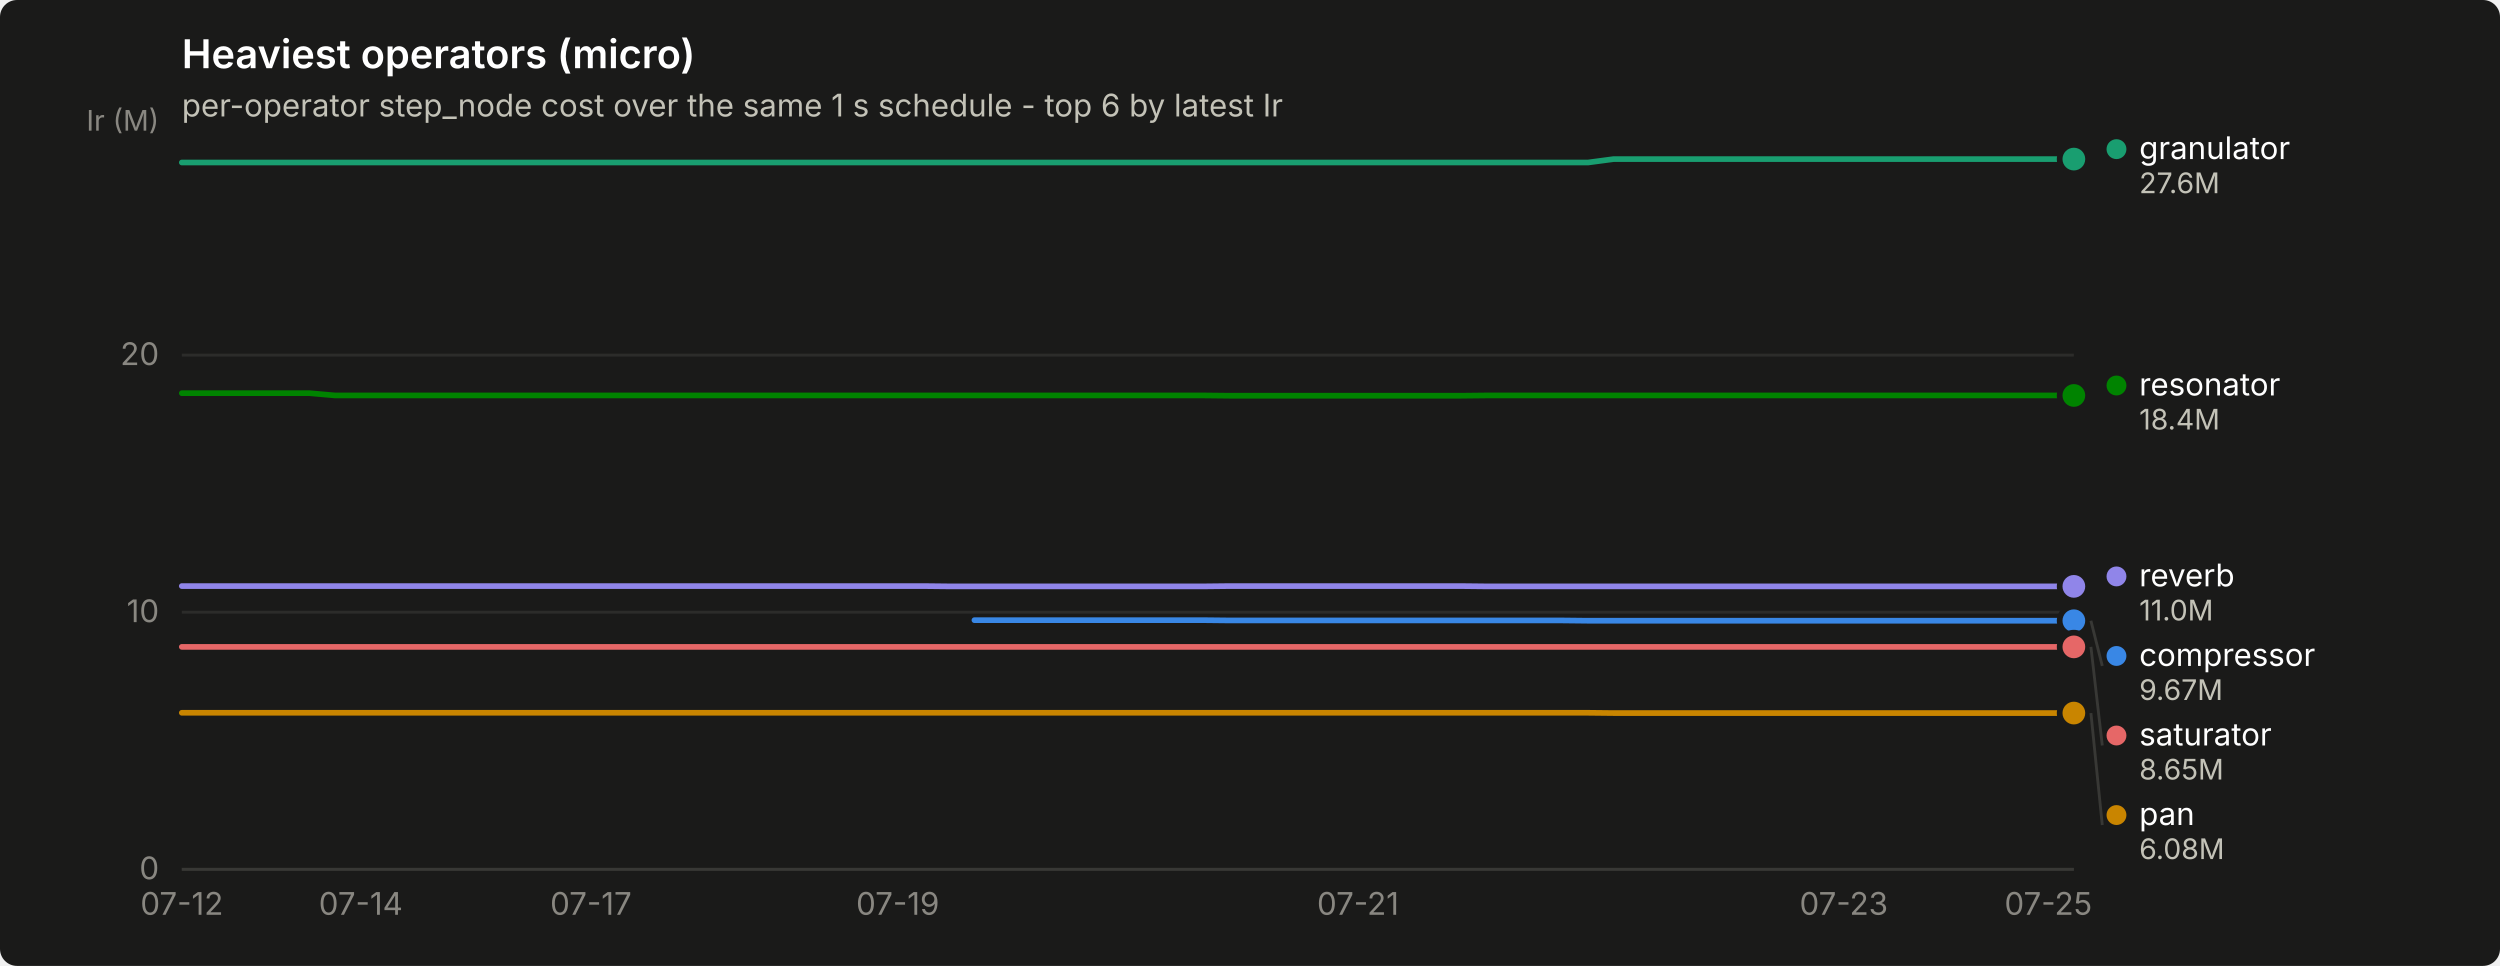
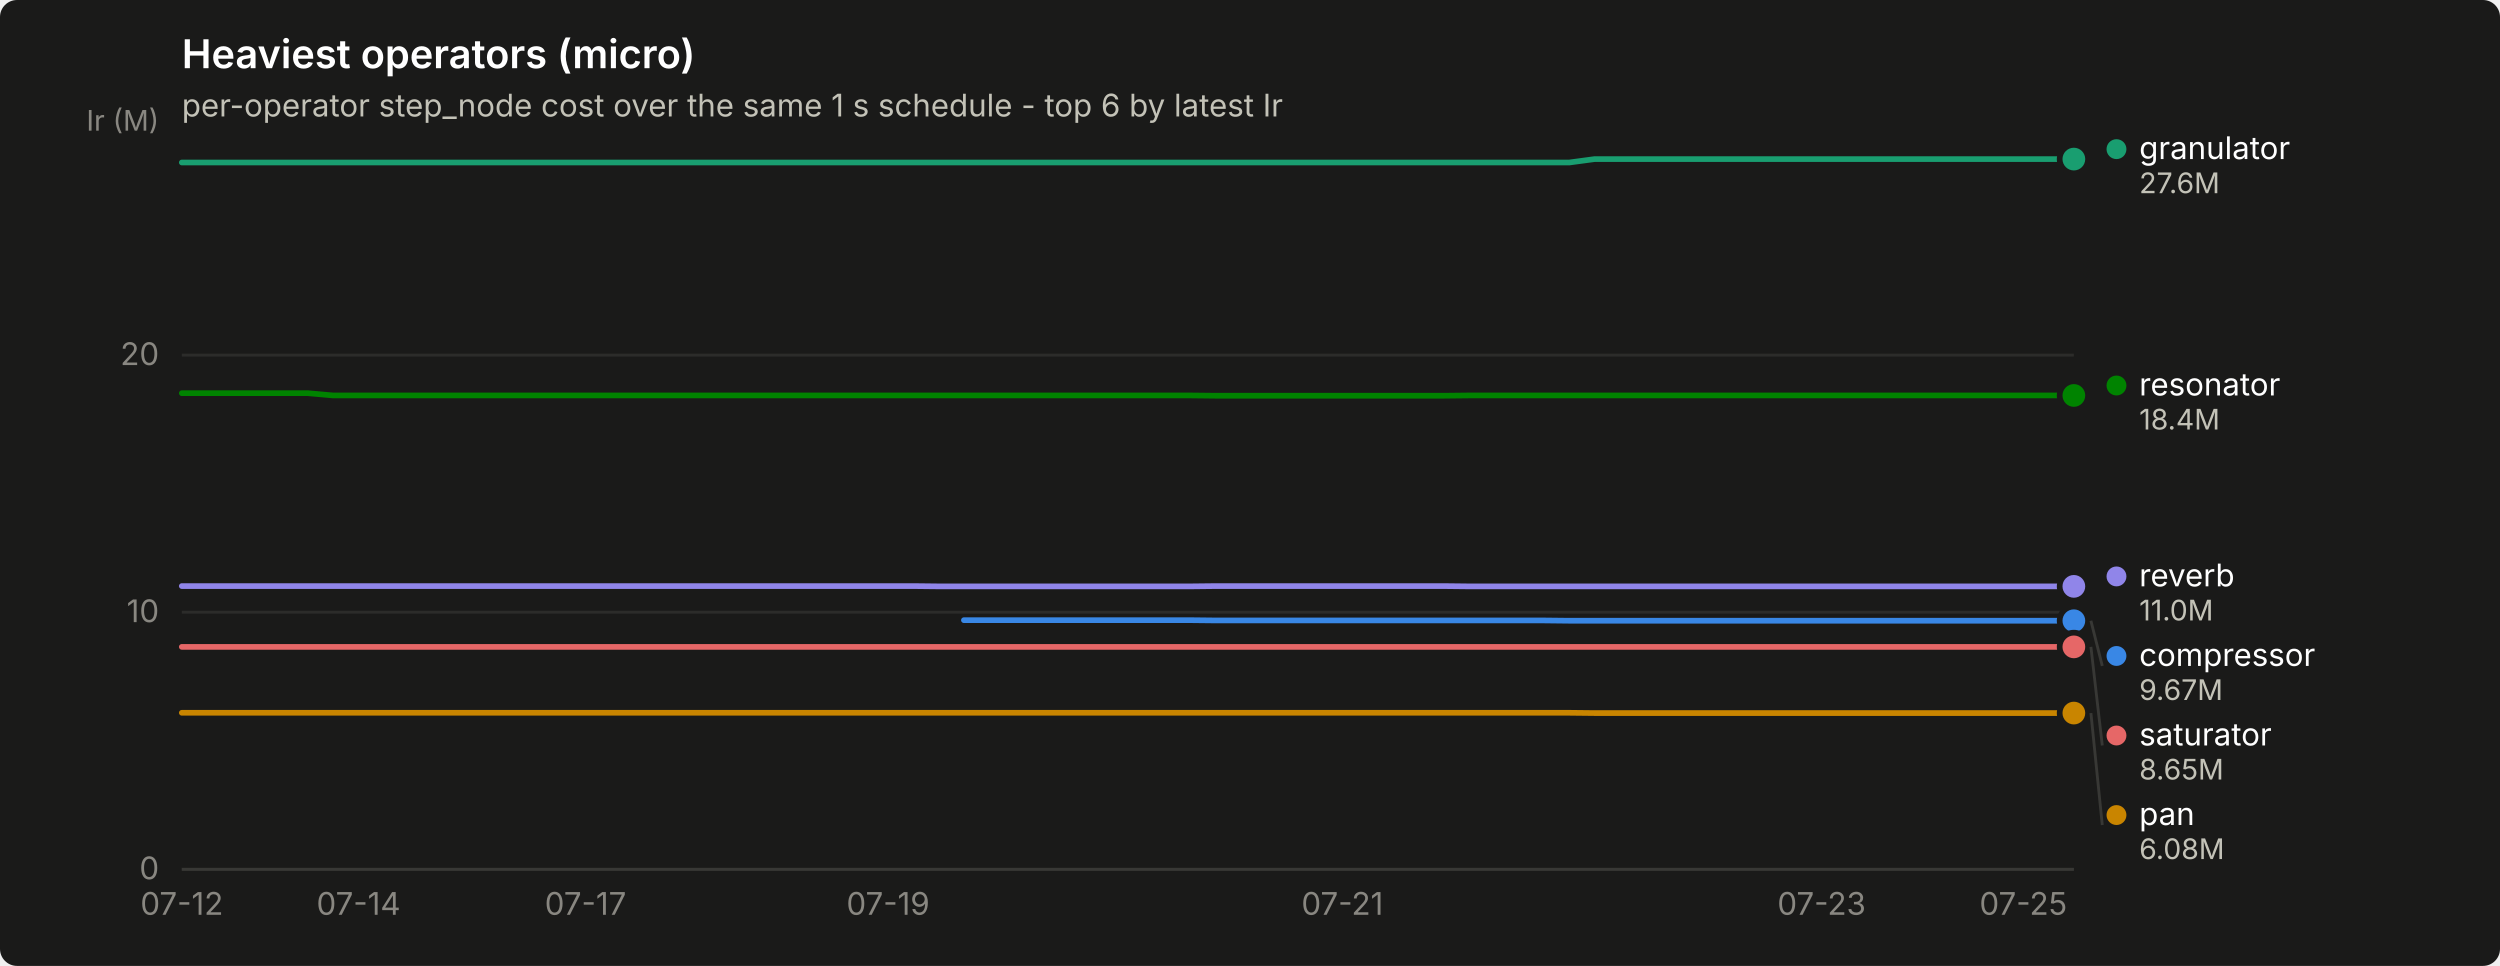
<svg xmlns="http://www.w3.org/2000/svg" width="880" height="340" viewBox="0 0 880 340" role="img" aria-label="Heaviest operators (micro)">
  <rect width="880" height="340" rx="6" fill="#1a1a19" />
  <text x="64" y="24" font-family="system-ui, -apple-system, &quot;Segoe UI&quot;, sans-serif" font-size="14" font-weight="600" fill="#ffffff">Heaviest operators (micro)</text>
  <text x="64" y="41" font-family="system-ui, -apple-system, &quot;Segoe UI&quot;, sans-serif" font-size="11" fill="#c3c2b7">per-operator step_node cost over the same 1 s schedule - top 6 by latest Ir</text>
  <line x1="64" y1="306.0" x2="730" y2="306.0" stroke="#2c2c2a" stroke-width="1" />
  <text x="56" y="309.5" text-anchor="end" font-family="system-ui, -apple-system, &quot;Segoe UI&quot;, sans-serif" font-size="11" style="font-variant-numeric: tabular-nums" fill="#898781">0</text>
  <line x1="64" y1="215.5" x2="730" y2="215.5" stroke="#2c2c2a" stroke-width="1" />
  <text x="56" y="219.0" text-anchor="end" font-family="system-ui, -apple-system, &quot;Segoe UI&quot;, sans-serif" font-size="11" style="font-variant-numeric: tabular-nums" fill="#898781">10</text>
  <line x1="64" y1="125.0" x2="730" y2="125.0" stroke="#2c2c2a" stroke-width="1" />
  <text x="56" y="128.5" text-anchor="end" font-family="system-ui, -apple-system, &quot;Segoe UI&quot;, sans-serif" font-size="11" style="font-variant-numeric: tabular-nums" fill="#898781">20</text>
  <text x="56" y="46" text-anchor="end" font-family="system-ui, -apple-system, &quot;Segoe UI&quot;, sans-serif" font-size="10" fill="#898781">Ir (M)</text>
  <line x1="64" y1="306" x2="730" y2="306" stroke="#383835" stroke-width="1" />
  <text x="64.0" y="322" text-anchor="middle" font-family="system-ui, -apple-system, &quot;Segoe UI&quot;, sans-serif" font-size="11" style="font-variant-numeric: tabular-nums" fill="#898781">07-12</text>
-   <text x="127.0" y="322" text-anchor="middle" font-family="system-ui, -apple-system, &quot;Segoe UI&quot;, sans-serif" font-size="11" style="font-variant-numeric: tabular-nums" fill="#898781">07-14</text>
-   <text x="208.0" y="322" text-anchor="middle" font-family="system-ui, -apple-system, &quot;Segoe UI&quot;, sans-serif" font-size="11" style="font-variant-numeric: tabular-nums" fill="#898781">07-17</text>
-   <text x="316.0" y="322" text-anchor="middle" font-family="system-ui, -apple-system, &quot;Segoe UI&quot;, sans-serif" font-size="11" style="font-variant-numeric: tabular-nums" fill="#898781">07-19</text>
-   <text x="478.0" y="322" text-anchor="middle" font-family="system-ui, -apple-system, &quot;Segoe UI&quot;, sans-serif" font-size="11" style="font-variant-numeric: tabular-nums" fill="#898781">07-21</text>
-   <text x="649.0" y="322" text-anchor="middle" font-family="system-ui, -apple-system, &quot;Segoe UI&quot;, sans-serif" font-size="11" style="font-variant-numeric: tabular-nums" fill="#898781">07-23</text>
-   <text x="721.0" y="322" text-anchor="middle" font-family="system-ui, -apple-system, &quot;Segoe UI&quot;, sans-serif" font-size="11" style="font-variant-numeric: tabular-nums" fill="#898781">07-25</text>
-   <path d="M343.0,218.3 L352.0,218.3 L361.0,218.3 L370.0,218.3 L379.0,218.3 L388.0,218.3 L397.0,218.3 L406.0,218.3 L415.0,218.3 L424.0,218.3 L433.0,218.4 L442.0,218.4 L451.0,218.4 L460.0,218.4 L469.0,218.4 L478.0,218.4 L487.0,218.4 L496.0,218.4 L505.0,218.4 L514.0,218.4 L523.0,218.4 L532.0,218.4 L541.0,218.4 L550.0,218.4 L559.0,218.5 L568.0,218.5 L577.0,218.5 L586.0,218.5 L595.0,218.5 L604.0,218.5 L613.0,218.5 L622.0,218.5 L631.0,218.5 L640.0,218.5 L649.0,218.5 L658.0,218.5 L667.0,218.5 L676.0,218.5 L685.0,218.5 L694.0,218.5 L703.0,218.5 L712.0,218.5 L721.0,218.5 L730.0,218.5" fill="none" stroke="#3987e5" stroke-width="2" stroke-linejoin="round" stroke-linecap="round" />
+   <text x="126.2" y="322" text-anchor="middle" font-family="system-ui, -apple-system, &quot;Segoe UI&quot;, sans-serif" font-size="11" style="font-variant-numeric: tabular-nums" fill="#898781">07-14</text>
+   <text x="206.1" y="322" text-anchor="middle" font-family="system-ui, -apple-system, &quot;Segoe UI&quot;, sans-serif" font-size="11" style="font-variant-numeric: tabular-nums" fill="#898781">07-17</text>
+   <text x="312.6" y="322" text-anchor="middle" font-family="system-ui, -apple-system, &quot;Segoe UI&quot;, sans-serif" font-size="11" style="font-variant-numeric: tabular-nums" fill="#898781">07-19</text>
+   <text x="472.5" y="322" text-anchor="middle" font-family="system-ui, -apple-system, &quot;Segoe UI&quot;, sans-serif" font-size="11" style="font-variant-numeric: tabular-nums" fill="#898781">07-21</text>
+   <text x="641.2" y="322" text-anchor="middle" font-family="system-ui, -apple-system, &quot;Segoe UI&quot;, sans-serif" font-size="11" style="font-variant-numeric: tabular-nums" fill="#898781">07-23</text>
+   <text x="712.2" y="322" text-anchor="middle" font-family="system-ui, -apple-system, &quot;Segoe UI&quot;, sans-serif" font-size="11" style="font-variant-numeric: tabular-nums" fill="#898781">07-25</text>
+   <path d="M339.3,218.3 L348.2,218.3 L357.0,218.3 L365.9,218.3 L374.8,218.3 L383.7,218.3 L392.6,218.3 L401.4,218.3 L410.3,218.3 L419.2,218.3 L428.1,218.4 L437.0,218.4 L445.8,218.4 L454.7,218.4 L463.6,218.4 L472.5,218.4 L481.4,218.4 L490.2,218.4 L499.1,218.4 L508.0,218.4 L516.9,218.4 L525.8,218.4 L534.6,218.4 L543.5,218.4 L552.4,218.5 L561.3,218.5 L570.2,218.5 L579.0,218.5 L587.9,218.5 L596.8,218.5 L605.7,218.5 L614.6,218.5 L623.4,218.5 L632.3,218.5 L641.2,218.5 L650.1,218.5 L659.0,218.5 L667.8,218.5 L676.7,218.5 L685.6,218.5 L694.5,218.5 L703.4,218.5 L712.2,218.5 L721.1,218.5 L730.0,218.5" fill="none" stroke="#3987e5" stroke-width="2" stroke-linejoin="round" stroke-linecap="round" />
  <circle cx="730.0" cy="218.5" r="6" fill="#1a1a19" />
  <circle cx="730.0" cy="218.5" r="4" fill="#3987e5" />
-   <path d="M64.0,57.2 L73.0,57.2 L82.0,57.2 L91.0,57.2 L100.0,57.2 L109.0,57.2 L118.0,57.2 L127.0,57.2 L136.0,57.2 L145.0,57.2 L154.0,57.2 L163.0,57.2 L172.0,57.2 L181.0,57.2 L190.0,57.2 L199.0,57.2 L208.0,57.2 L217.0,57.2 L226.0,57.2 L235.0,57.2 L244.0,57.2 L253.0,57.2 L262.0,57.2 L271.0,57.2 L280.0,57.2 L289.0,57.2 L298.0,57.2 L307.0,57.2 L316.0,57.2 L325.0,57.2 L334.0,57.2 L343.0,57.2 L352.0,57.2 L361.0,57.2 L370.0,57.2 L379.0,57.2 L388.0,57.2 L397.0,57.2 L406.0,57.2 L415.0,57.2 L424.0,57.2 L433.0,57.2 L442.0,57.2 L451.0,57.2 L460.0,57.2 L469.0,57.2 L478.0,57.2 L487.0,57.2 L496.0,57.2 L505.0,57.2 L514.0,57.2 L523.0,57.2 L532.0,57.2 L541.0,57.2 L550.0,57.2 L559.0,57.2 L568.0,56.0 L577.0,56.0 L586.0,56.0 L595.0,56.0 L604.0,56.0 L613.0,56.0 L622.0,56.0 L631.0,56.0 L640.0,56.0 L649.0,56.0 L658.0,56.0 L667.0,56.0 L676.0,56.0 L685.0,56.0 L694.0,56.0 L703.0,56.0 L712.0,56.0 L721.0,56.0 L730.0,56.0" fill="none" stroke="#199e70" stroke-width="2" stroke-linejoin="round" stroke-linecap="round" />
+   <path d="M64.0,57.2 L72.9,57.2 L81.8,57.2 L90.6,57.2 L99.5,57.2 L108.4,57.2 L117.3,57.2 L126.2,57.2 L135.0,57.2 L143.9,57.2 L152.8,57.2 L161.7,57.2 L170.6,57.2 L179.4,57.2 L188.3,57.2 L197.2,57.2 L206.1,57.2 L215.0,57.2 L223.8,57.2 L232.7,57.2 L241.6,57.2 L250.5,57.2 L259.4,57.2 L268.2,57.2 L277.1,57.2 L286.0,57.2 L294.9,57.2 L303.8,57.2 L312.6,57.2 L321.5,57.2 L330.4,57.2 L339.3,57.2 L348.2,57.2 L357.0,57.2 L365.9,57.2 L374.8,57.2 L383.7,57.2 L392.6,57.2 L401.4,57.2 L410.3,57.2 L419.2,57.2 L428.1,57.2 L437.0,57.2 L445.8,57.2 L454.7,57.2 L463.6,57.2 L472.5,57.2 L481.4,57.2 L490.2,57.2 L499.1,57.2 L508.0,57.2 L516.9,57.2 L525.8,57.2 L534.6,57.2 L543.5,57.2 L552.4,57.2 L561.3,56.0 L570.2,56.0 L579.0,56.0 L587.9,56.0 L596.8,56.0 L605.7,56.0 L614.6,56.0 L623.4,56.0 L632.3,56.0 L641.2,56.0 L650.1,56.0 L659.0,56.0 L667.8,56.0 L676.7,56.0 L685.6,56.0 L694.5,56.0 L703.4,56.0 L712.2,56.0 L721.1,56.0 L730.0,56.0" fill="none" stroke="#199e70" stroke-width="2" stroke-linejoin="round" stroke-linecap="round" />
  <circle cx="730.0" cy="56.0" r="6" fill="#1a1a19" />
  <circle cx="730.0" cy="56.0" r="4" fill="#199e70" />
-   <path d="M64.0,250.9 L73.0,250.9 L82.0,250.9 L91.0,250.9 L100.0,250.9 L109.0,250.9 L118.0,250.9 L127.0,250.9 L136.0,250.9 L145.0,250.9 L154.0,250.9 L163.0,250.9 L172.0,250.9 L181.0,250.9 L190.0,250.9 L199.0,250.9 L208.0,250.9 L217.0,250.9 L226.0,250.9 L235.0,250.9 L244.0,250.9 L253.0,250.9 L262.0,250.9 L271.0,250.9 L280.0,250.9 L289.0,250.9 L298.0,250.9 L307.0,250.9 L316.0,250.9 L325.0,250.9 L334.0,250.9 L343.0,250.9 L352.0,250.9 L361.0,250.9 L370.0,250.9 L379.0,250.9 L388.0,250.9 L397.0,250.9 L406.0,250.9 L415.0,250.9 L424.0,250.9 L433.0,250.9 L442.0,250.9 L451.0,250.9 L460.0,250.9 L469.0,250.9 L478.0,250.9 L487.0,250.9 L496.0,250.9 L505.0,250.9 L514.0,250.9 L523.0,250.9 L532.0,250.9 L541.0,250.9 L550.0,250.9 L559.0,250.9 L568.0,251.0 L577.0,251.0 L586.0,251.0 L595.0,251.0 L604.0,251.0 L613.0,251.0 L622.0,251.0 L631.0,251.0 L640.0,251.0 L649.0,251.0 L658.0,251.0 L667.0,251.0 L676.0,251.0 L685.0,251.0 L694.0,251.0 L703.0,251.0 L712.0,251.0 L721.0,251.0 L730.0,251.0" fill="none" stroke="#c98500" stroke-width="2" stroke-linejoin="round" stroke-linecap="round" />
+   <path d="M64.0,250.9 L72.9,250.9 L81.8,250.9 L90.6,250.9 L99.5,250.9 L108.4,250.9 L117.3,250.9 L126.2,250.9 L135.0,250.9 L143.9,250.9 L152.8,250.9 L161.7,250.9 L170.6,250.9 L179.4,250.9 L188.3,250.9 L197.2,250.9 L206.1,250.9 L215.0,250.9 L223.8,250.9 L232.7,250.9 L241.6,250.9 L250.5,250.9 L259.4,250.9 L268.2,250.9 L277.1,250.9 L286.0,250.9 L294.9,250.9 L303.8,250.9 L312.6,250.9 L321.5,250.9 L330.4,250.9 L339.3,250.9 L348.2,250.9 L357.0,250.9 L365.9,250.9 L374.8,250.9 L383.7,250.9 L392.6,250.9 L401.4,250.9 L410.3,250.9 L419.2,250.9 L428.1,250.9 L437.0,250.9 L445.8,250.9 L454.7,250.9 L463.6,250.9 L472.5,250.9 L481.4,250.9 L490.2,250.9 L499.1,250.9 L508.0,250.9 L516.9,250.9 L525.8,250.9 L534.6,250.9 L543.5,250.9 L552.4,250.9 L561.3,251.0 L570.2,251.0 L579.0,251.0 L587.9,251.0 L596.8,251.0 L605.7,251.0 L614.6,251.0 L623.4,251.0 L632.3,251.0 L641.2,251.0 L650.1,251.0 L659.0,251.0 L667.8,251.0 L676.7,251.0 L685.6,251.0 L694.5,251.0 L703.4,251.0 L712.2,251.0 L721.1,251.0 L730.0,251.0" fill="none" stroke="#c98500" stroke-width="2" stroke-linejoin="round" stroke-linecap="round" />
  <circle cx="730.0" cy="251.0" r="6" fill="#1a1a19" />
  <circle cx="730.0" cy="251.0" r="4" fill="#c98500" />
-   <path d="M64.0,138.4 L73.0,138.4 L82.0,138.4 L91.0,138.4 L100.0,138.4 L109.0,138.4 L118.0,139.2 L127.0,139.2 L136.0,139.2 L145.0,139.2 L154.0,139.2 L163.0,139.2 L172.0,139.2 L181.0,139.2 L190.0,139.2 L199.0,139.2 L208.0,139.2 L217.0,139.2 L226.0,139.2 L235.0,139.2 L244.0,139.2 L253.0,139.2 L262.0,139.2 L271.0,139.2 L280.0,139.2 L289.0,139.2 L298.0,139.2 L307.0,139.2 L316.0,139.2 L325.0,139.2 L334.0,139.2 L343.0,139.2 L352.0,139.2 L361.0,139.2 L370.0,139.2 L379.0,139.2 L388.0,139.2 L397.0,139.2 L406.0,139.2 L415.0,139.2 L424.0,139.2 L433.0,139.3 L442.0,139.3 L451.0,139.3 L460.0,139.3 L469.0,139.3 L478.0,139.3 L487.0,139.3 L496.0,139.3 L505.0,139.3 L514.0,139.3 L523.0,139.2 L532.0,139.2 L541.0,139.2 L550.0,139.2 L559.0,139.2 L568.0,139.2 L577.0,139.2 L586.0,139.2 L595.0,139.2 L604.0,139.2 L613.0,139.2 L622.0,139.2 L631.0,139.2 L640.0,139.2 L649.0,139.2 L658.0,139.2 L667.0,139.2 L676.0,139.2 L685.0,139.2 L694.0,139.2 L703.0,139.2 L712.0,139.2 L721.0,139.2 L730.0,139.2" fill="none" stroke="#008300" stroke-width="2" stroke-linejoin="round" stroke-linecap="round" />
+   <path d="M64.0,138.4 L72.9,138.4 L81.8,138.4 L90.6,138.4 L99.5,138.4 L108.4,138.4 L117.3,139.2 L126.2,139.2 L135.0,139.2 L143.9,139.2 L152.8,139.2 L161.7,139.2 L170.6,139.2 L179.4,139.2 L188.3,139.2 L197.2,139.2 L206.1,139.2 L215.0,139.2 L223.8,139.2 L232.7,139.2 L241.6,139.2 L250.5,139.2 L259.4,139.2 L268.2,139.2 L277.1,139.2 L286.0,139.2 L294.9,139.2 L303.8,139.2 L312.6,139.2 L321.5,139.2 L330.4,139.2 L339.3,139.2 L348.2,139.2 L357.0,139.2 L365.9,139.2 L374.8,139.2 L383.7,139.2 L392.6,139.2 L401.4,139.2 L410.3,139.2 L419.2,139.2 L428.1,139.3 L437.0,139.3 L445.8,139.3 L454.7,139.3 L463.6,139.3 L472.5,139.3 L481.4,139.3 L490.2,139.3 L499.1,139.3 L508.0,139.3 L516.9,139.2 L525.8,139.2 L534.6,139.2 L543.5,139.2 L552.4,139.2 L561.3,139.2 L570.2,139.2 L579.0,139.2 L587.9,139.2 L596.8,139.2 L605.7,139.2 L614.6,139.2 L623.4,139.2 L632.3,139.2 L641.2,139.2 L650.1,139.2 L659.0,139.2 L667.8,139.2 L676.7,139.2 L685.6,139.2 L694.5,139.2 L703.4,139.2 L712.2,139.2 L721.1,139.2 L730.0,139.2" fill="none" stroke="#008300" stroke-width="2" stroke-linejoin="round" stroke-linecap="round" />
  <circle cx="730.0" cy="139.2" r="6" fill="#1a1a19" />
  <circle cx="730.0" cy="139.2" r="4" fill="#008300" />
-   <path d="M64.0,206.3 L73.0,206.3 L82.0,206.3 L91.0,206.3 L100.0,206.3 L109.0,206.3 L118.0,206.3 L127.0,206.3 L136.0,206.3 L145.0,206.3 L154.0,206.3 L163.0,206.3 L172.0,206.3 L181.0,206.3 L190.0,206.3 L199.0,206.3 L208.0,206.3 L217.0,206.3 L226.0,206.3 L235.0,206.3 L244.0,206.3 L253.0,206.3 L262.0,206.3 L271.0,206.3 L280.0,206.3 L289.0,206.3 L298.0,206.3 L307.0,206.3 L316.0,206.3 L325.0,206.3 L334.0,206.4 L343.0,206.4 L352.0,206.4 L361.0,206.4 L370.0,206.4 L379.0,206.4 L388.0,206.4 L397.0,206.4 L406.0,206.4 L415.0,206.4 L424.0,206.4 L433.0,206.3 L442.0,206.3 L451.0,206.3 L460.0,206.3 L469.0,206.3 L478.0,206.3 L487.0,206.3 L496.0,206.3 L505.0,206.3 L514.0,206.3 L523.0,206.4 L532.0,206.4 L541.0,206.4 L550.0,206.4 L559.0,206.4 L568.0,206.4 L577.0,206.4 L586.0,206.4 L595.0,206.4 L604.0,206.4 L613.0,206.4 L622.0,206.4 L631.0,206.4 L640.0,206.4 L649.0,206.4 L658.0,206.4 L667.0,206.4 L676.0,206.4 L685.0,206.4 L694.0,206.4 L703.0,206.4 L712.0,206.4 L721.0,206.4 L730.0,206.4" fill="none" stroke="#9085e9" stroke-width="2" stroke-linejoin="round" stroke-linecap="round" />
+   <path d="M64.0,206.3 L72.9,206.3 L81.8,206.3 L90.6,206.3 L99.5,206.3 L108.4,206.3 L117.3,206.3 L126.2,206.3 L135.0,206.3 L143.9,206.3 L152.8,206.3 L161.7,206.3 L170.6,206.3 L179.4,206.3 L188.3,206.3 L197.2,206.3 L206.1,206.3 L215.0,206.3 L223.8,206.3 L232.7,206.3 L241.6,206.3 L250.5,206.3 L259.4,206.3 L268.2,206.3 L277.1,206.3 L286.0,206.3 L294.9,206.3 L303.8,206.3 L312.6,206.3 L321.5,206.3 L330.4,206.4 L339.3,206.4 L348.2,206.4 L357.0,206.4 L365.9,206.4 L374.8,206.4 L383.7,206.4 L392.6,206.4 L401.4,206.4 L410.3,206.4 L419.2,206.4 L428.1,206.3 L437.0,206.3 L445.8,206.3 L454.7,206.3 L463.6,206.3 L472.5,206.3 L481.4,206.3 L490.2,206.3 L499.1,206.3 L508.0,206.3 L516.9,206.4 L525.8,206.4 L534.6,206.4 L543.5,206.4 L552.4,206.4 L561.3,206.4 L570.2,206.4 L579.0,206.4 L587.9,206.4 L596.8,206.4 L605.7,206.4 L614.6,206.4 L623.4,206.4 L632.3,206.4 L641.2,206.4 L650.1,206.4 L659.0,206.4 L667.8,206.4 L676.7,206.4 L685.6,206.4 L694.5,206.4 L703.4,206.4 L712.2,206.4 L721.1,206.4 L730.0,206.4" fill="none" stroke="#9085e9" stroke-width="2" stroke-linejoin="round" stroke-linecap="round" />
  <circle cx="730.0" cy="206.4" r="6" fill="#1a1a19" />
  <circle cx="730.0" cy="206.4" r="4" fill="#9085e9" />
-   <path d="M64.0,227.7 L73.0,227.7 L82.0,227.7 L91.0,227.7 L100.0,227.7 L109.0,227.7 L118.0,227.7 L127.0,227.7 L136.0,227.7 L145.0,227.7 L154.0,227.7 L163.0,227.7 L172.0,227.7 L181.0,227.7 L190.0,227.7 L199.0,227.7 L208.0,227.7 L217.0,227.7 L226.0,227.7 L235.0,227.7 L244.0,227.7 L253.0,227.7 L262.0,227.7 L271.0,227.7 L280.0,227.7 L289.0,227.7 L298.0,227.7 L307.0,227.7 L316.0,227.7 L325.0,227.7 L334.0,227.7 L343.0,227.7 L352.0,227.7 L361.0,227.7 L370.0,227.7 L379.0,227.7 L388.0,227.7 L397.0,227.7 L406.0,227.7 L415.0,227.7 L424.0,227.7 L433.0,227.7 L442.0,227.7 L451.0,227.7 L460.0,227.7 L469.0,227.7 L478.0,227.7 L487.0,227.7 L496.0,227.7 L505.0,227.7 L514.0,227.7 L523.0,227.7 L532.0,227.7 L541.0,227.7 L550.0,227.7 L559.0,227.7 L568.0,227.7 L577.0,227.7 L586.0,227.7 L595.0,227.7 L604.0,227.7 L613.0,227.7 L622.0,227.7 L631.0,227.7 L640.0,227.7 L649.0,227.7 L658.0,227.7 L667.0,227.7 L676.0,227.7 L685.0,227.7 L694.0,227.7 L703.0,227.7 L712.0,227.7 L721.0,227.7 L730.0,227.7" fill="none" stroke="#e66767" stroke-width="2" stroke-linejoin="round" stroke-linecap="round" />
+   <path d="M64.0,227.7 L72.9,227.7 L81.8,227.7 L90.6,227.7 L99.5,227.7 L108.4,227.7 L117.3,227.7 L126.2,227.7 L135.0,227.7 L143.9,227.7 L152.8,227.7 L161.7,227.7 L170.6,227.7 L179.4,227.7 L188.3,227.7 L197.2,227.7 L206.1,227.7 L215.0,227.7 L223.8,227.7 L232.7,227.7 L241.6,227.7 L250.5,227.7 L259.4,227.7 L268.2,227.7 L277.1,227.7 L286.0,227.7 L294.9,227.7 L303.8,227.7 L312.6,227.7 L321.5,227.7 L330.4,227.7 L339.3,227.7 L348.2,227.7 L357.0,227.7 L365.9,227.7 L374.8,227.7 L383.7,227.7 L392.6,227.7 L401.4,227.7 L410.3,227.7 L419.2,227.7 L428.1,227.7 L437.0,227.7 L445.8,227.7 L454.7,227.7 L463.6,227.7 L472.5,227.7 L481.4,227.7 L490.2,227.7 L499.1,227.7 L508.0,227.7 L516.9,227.7 L525.8,227.7 L534.6,227.7 L543.5,227.7 L552.4,227.7 L561.3,227.7 L570.2,227.7 L579.0,227.7 L587.9,227.7 L596.8,227.7 L605.7,227.7 L614.6,227.7 L623.4,227.7 L632.3,227.7 L641.2,227.7 L650.1,227.7 L659.0,227.7 L667.8,227.7 L676.7,227.7 L685.6,227.7 L694.5,227.7 L703.4,227.7 L712.2,227.7 L721.1,227.7 L730.0,227.7" fill="none" stroke="#e66767" stroke-width="2" stroke-linejoin="round" stroke-linecap="round" />
  <circle cx="730.0" cy="227.7" r="6" fill="#1a1a19" />
  <circle cx="730.0" cy="227.7" r="4" fill="#e66767" />
  <circle cx="745.0" cy="52.5" r="3.5" fill="#199e70" />
  <text x="753.0" y="56.0" font-family="system-ui, -apple-system, &quot;Segoe UI&quot;, sans-serif" font-size="11" fill="#ffffff">granulator</text>
  <text x="753.0" y="68.0" font-family="system-ui, -apple-system, &quot;Segoe UI&quot;, sans-serif" font-size="10" style="font-variant-numeric: tabular-nums" fill="#c3c2b7">27.6M</text>
  <circle cx="745.0" cy="135.7" r="3.5" fill="#008300" />
  <text x="753.0" y="139.2" font-family="system-ui, -apple-system, &quot;Segoe UI&quot;, sans-serif" font-size="11" fill="#ffffff">resonator</text>
  <text x="753.0" y="151.2" font-family="system-ui, -apple-system, &quot;Segoe UI&quot;, sans-serif" font-size="10" style="font-variant-numeric: tabular-nums" fill="#c3c2b7">18.4M</text>
  <circle cx="745.0" cy="202.9" r="3.5" fill="#9085e9" />
  <text x="753.0" y="206.4" font-family="system-ui, -apple-system, &quot;Segoe UI&quot;, sans-serif" font-size="11" fill="#ffffff">reverb</text>
  <text x="753.0" y="218.4" font-family="system-ui, -apple-system, &quot;Segoe UI&quot;, sans-serif" font-size="10" style="font-variant-numeric: tabular-nums" fill="#c3c2b7">11.0M</text>
  <line x1="736.0" y1="218.5" x2="740.0" y2="234.4" stroke="#383835" stroke-width="1" />
  <circle cx="745.0" cy="230.9" r="3.5" fill="#3987e5" />
  <text x="753.0" y="234.4" font-family="system-ui, -apple-system, &quot;Segoe UI&quot;, sans-serif" font-size="11" fill="#ffffff">compressor</text>
  <text x="753.0" y="246.4" font-family="system-ui, -apple-system, &quot;Segoe UI&quot;, sans-serif" font-size="10" style="font-variant-numeric: tabular-nums" fill="#c3c2b7">9.67M</text>
  <line x1="736.0" y1="227.7" x2="740.0" y2="262.4" stroke="#383835" stroke-width="1" />
  <circle cx="745.0" cy="258.9" r="3.5" fill="#e66767" />
  <text x="753.0" y="262.4" font-family="system-ui, -apple-system, &quot;Segoe UI&quot;, sans-serif" font-size="11" fill="#ffffff">saturator</text>
  <text x="753.0" y="274.4" font-family="system-ui, -apple-system, &quot;Segoe UI&quot;, sans-serif" font-size="10" style="font-variant-numeric: tabular-nums" fill="#c3c2b7">8.65M</text>
  <line x1="736.0" y1="251.0" x2="740.0" y2="290.4" stroke="#383835" stroke-width="1" />
  <circle cx="745.0" cy="286.9" r="3.5" fill="#c98500" />
  <text x="753.0" y="290.4" font-family="system-ui, -apple-system, &quot;Segoe UI&quot;, sans-serif" font-size="11" fill="#ffffff">pan</text>
  <text x="753.0" y="302.4" font-family="system-ui, -apple-system, &quot;Segoe UI&quot;, sans-serif" font-size="10" style="font-variant-numeric: tabular-nums" fill="#c3c2b7">6.08M</text>
</svg>
